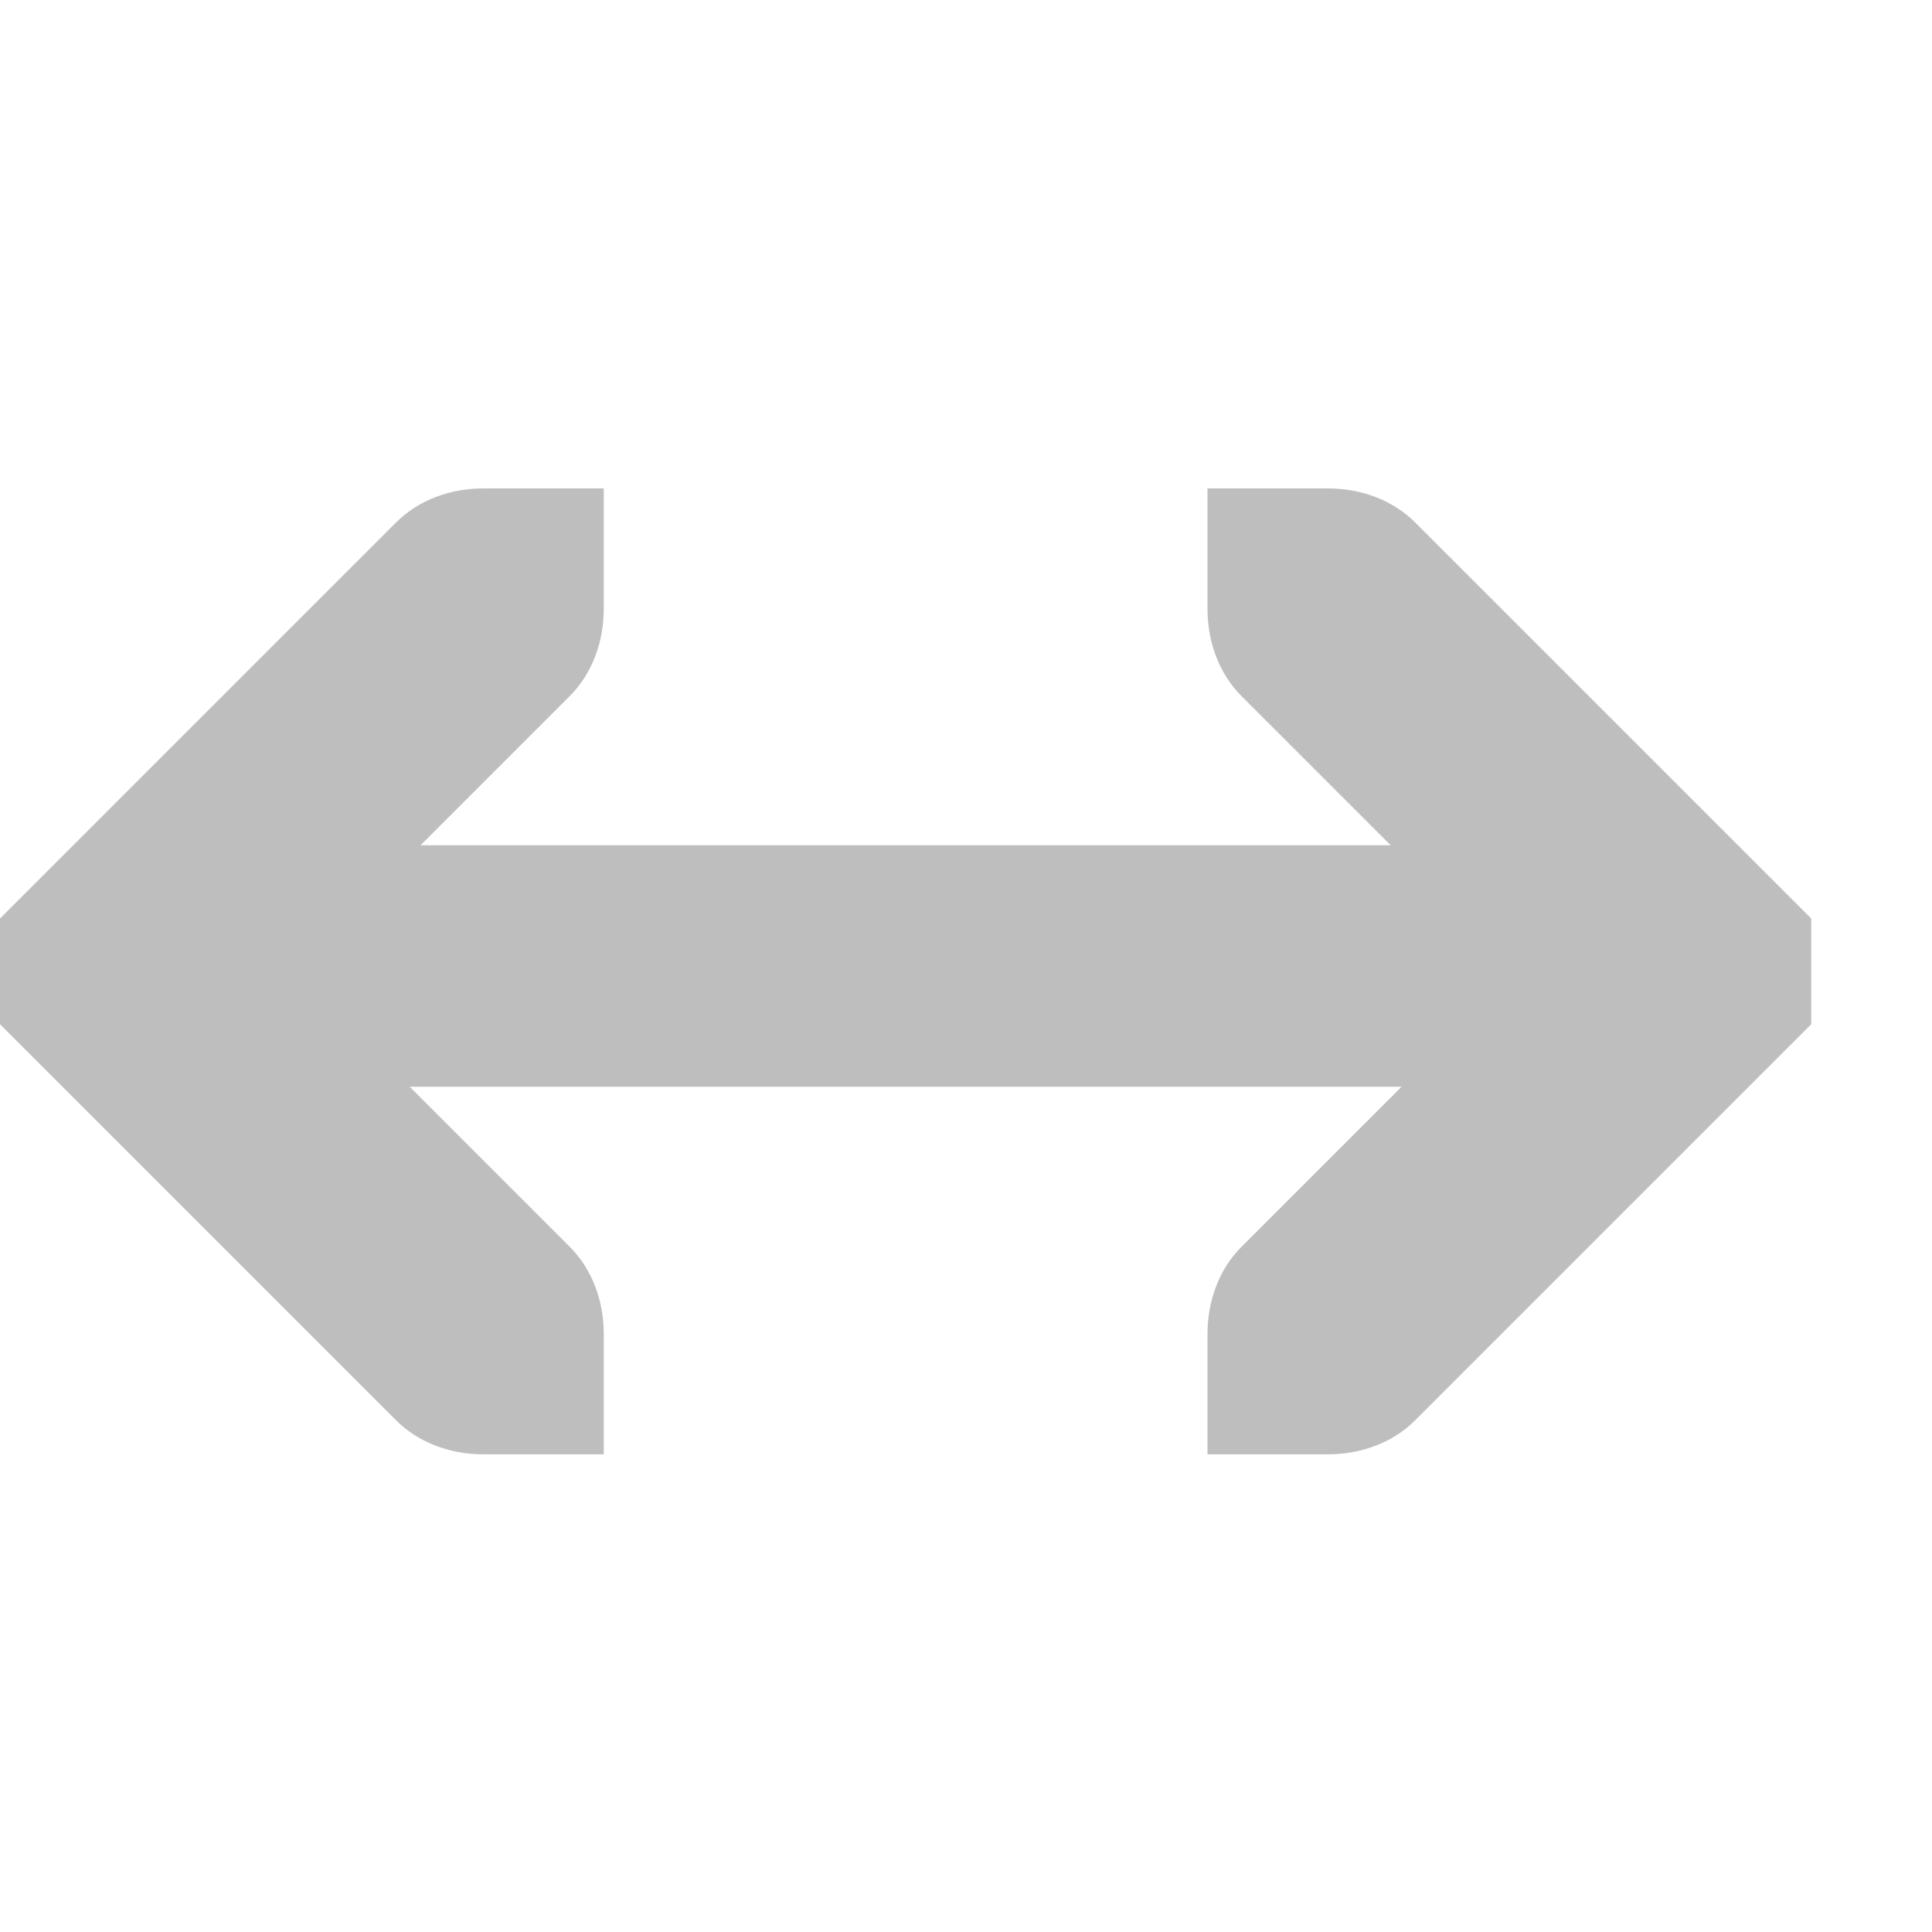
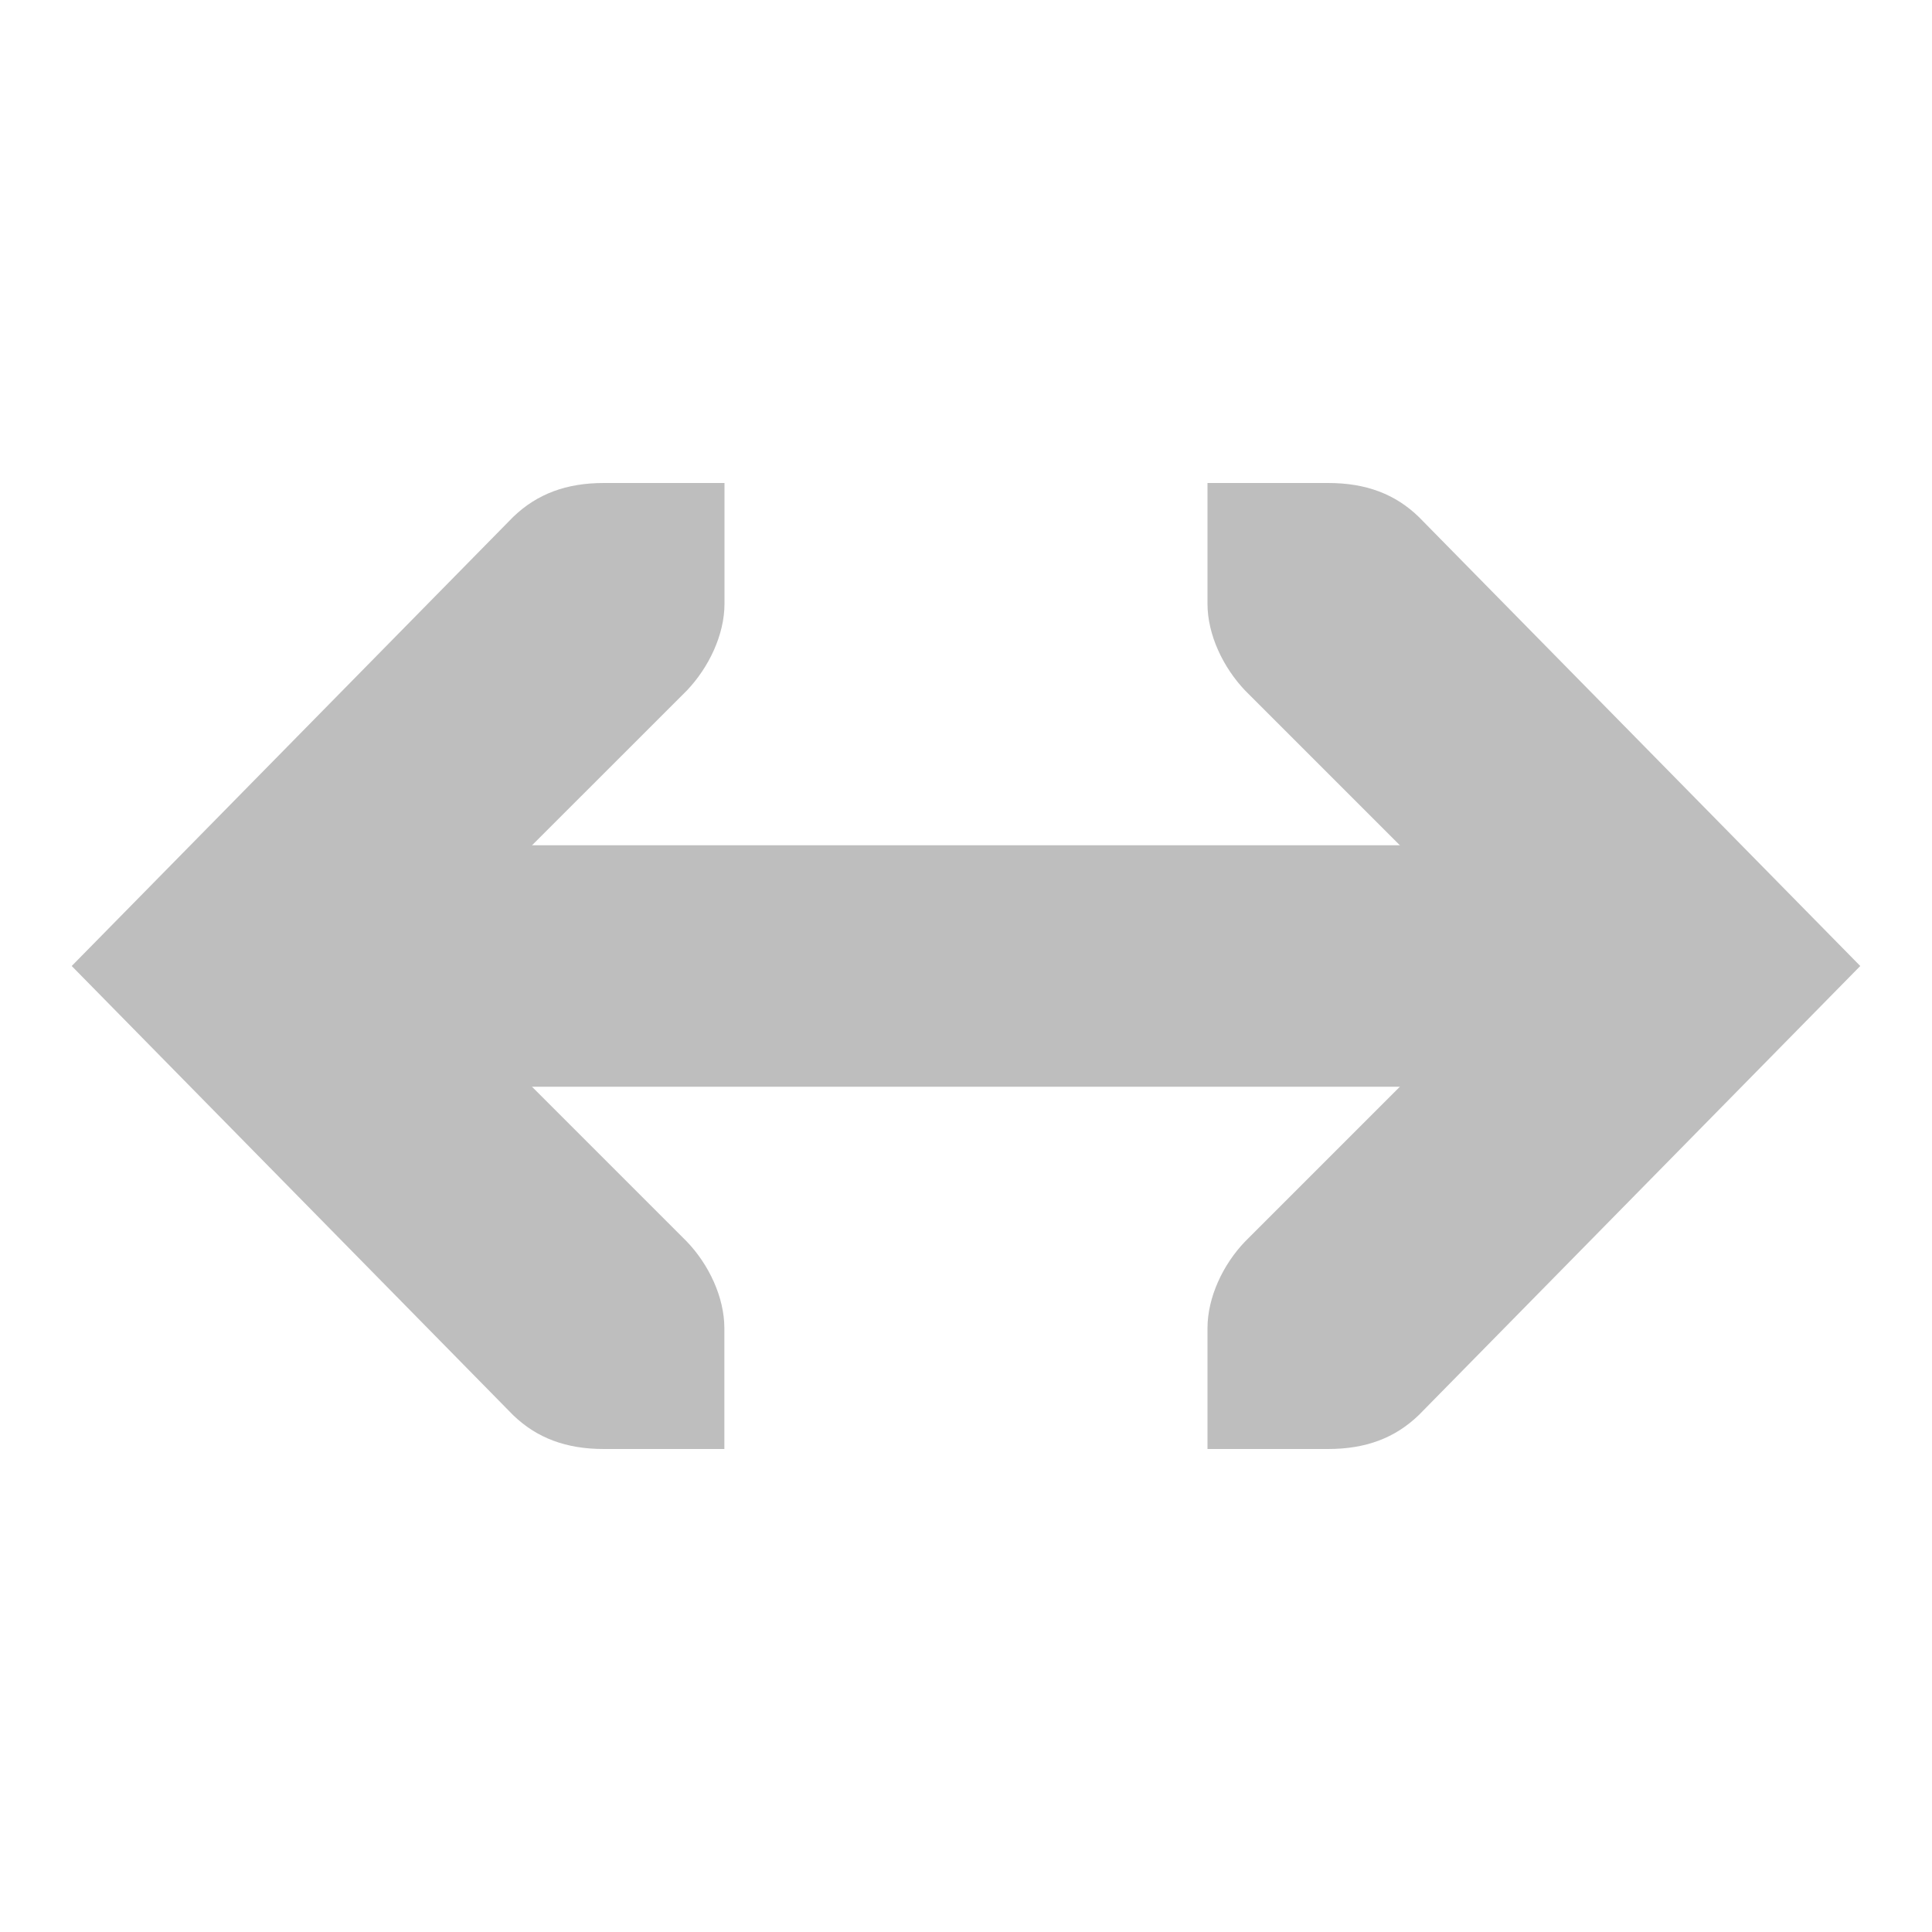
<svg xmlns="http://www.w3.org/2000/svg" id="svg7384" version="1.1" height="16" width="16">
  <defs id="defs7386" />
-   <g transform="translate(-240,-666)" id="layer9" style="display:inline" />
-   <g transform="translate(-240,-666)" id="layer10" />
-   <g transform="translate(-240,-666)" id="layer11" />
-   <g transform="translate(-240,-666)" id="layer12">
-     <g transform="matrix(-1,0,0,-1,275.9997,978)" id="g15401" style="opacity:0.25" />
-     <path d="m 250,678.044 1,-10e-6 c 0.265,-3e-5 0.531,-0.093 0.719,-0.281 l 3,-3 0.281,-0.281 0,-0.875 -0.281,-0.281 -3,-3 c -0.188,-0.188 -0.453,-0.281 -0.719,-0.281 l -1,-1e-5 0,1 c -4e-5,0.265 0.093,0.531 0.281,0.719 l 2.281,2.281 -2.281,2.281 c -0.188,0.188 -0.281,0.453 -0.281,0.719 l 0,1 z" id="path15403" style="font-size:medium;font-style:normal;font-variant:normal;font-weight:normal;font-stretch:normal;text-indent:0;text-align:start;text-decoration:none;line-height:normal;letter-spacing:normal;word-spacing:normal;text-transform:none;direction:ltr;block-progression:tb;writing-mode:lr-tb;text-anchor:start;color:#000000;fill:#bebebe;fill-opacity:1;stroke:none;stroke-width:2;marker:none;visibility:visible;display:inline;overflow:visible;enable-background:accumulate;font-family:Bitstream Vera Sans;-inkscape-font-specification:Bitstream Vera Sans" />
-     <path d="m 242.188,673 0,2 10.625,0 0,-2 -10.625,0 z" id="path15405" style="font-size:medium;font-style:normal;font-variant:normal;font-weight:normal;font-stretch:normal;text-indent:0;text-align:start;text-decoration:none;line-height:normal;letter-spacing:normal;word-spacing:normal;text-transform:none;direction:ltr;block-progression:tb;writing-mode:lr-tb;text-anchor:start;baseline-shift:baseline;color:#000000;fill:#bebebe;fill-opacity:1;stroke:none;stroke-width:2;marker:none;visibility:visible;display:inline;overflow:visible;enable-background:accumulate;font-family:Sans;-inkscape-font-specification:Sans" />
-     <path d="m 245,678.044 -1,-10e-6 c -0.265,-3e-5 -0.531,-0.093 -0.719,-0.281 l -3,-3 -0.281,-0.281 0,-0.875 0.281,-0.281 3,-3 c 0.188,-0.188 0.453,-0.281 0.719,-0.281 l 1,-1e-5 0,1 c 4e-5,0.265 -0.093,0.531 -0.281,0.719 l -2.281,2.281 2.281,2.281 c 0.188,0.188 0.281,0.453 0.281,0.719 l 0,1 z" id="path15407" style="font-size:medium;font-style:normal;font-variant:normal;font-weight:normal;font-stretch:normal;text-indent:0;text-align:start;text-decoration:none;line-height:normal;letter-spacing:normal;word-spacing:normal;text-transform:none;direction:ltr;block-progression:tb;writing-mode:lr-tb;text-anchor:start;color:#000000;fill:#bebebe;fill-opacity:1;stroke:none;stroke-width:2;marker:none;visibility:visible;display:inline;overflow:visible;enable-background:accumulate;font-family:Bitstream Vera Sans;-inkscape-font-specification:Bitstream Vera Sans" />
+   <g transform="translate(-241.0001,-667)" id="layer9" style="display:inline" />
+   <g transform="translate(-241.0001,-667)" id="layer10" />
+   <g transform="translate(-241.0001,-667)" id="layer11" />
+   <g transform="translate(-241.0001,-667)" id="layer13" />
+   <g transform="translate(-241.0001,-667)" id="layer14" />
+   <g transform="translate(-241.0001,-667)" id="layer15" style="display:inline" />
+   <g transform="translate(-241.0001,-667)" id="g71291" style="display:inline" />
+   <g transform="translate(-241.0001,-667)" id="g4953" style="display:inline" />
+   <g transform="translate(-241.0001,-667)" id="layer12" style="display:inline">
+     <g transform="matrix(-1,0,0,-1,276.9999,979)" id="g15401" style="opacity:0.25" />
+     <path d="m 244,674 0,2 10,0 0,-2 -10,0 z" id="path15405" style="font-size:medium;font-style:normal;font-variant:normal;font-weight:normal;font-stretch:normal;text-indent:0;text-align:start;text-decoration:none;line-height:normal;letter-spacing:normal;word-spacing:normal;text-transform:none;direction:ltr;block-progression:tb;writing-mode:lr-tb;text-anchor:start;baseline-shift:baseline;color:#000000;fill:#bebebe;fill-opacity:1;stroke:none;stroke-width:2;marker:none;visibility:visible;display:inline;overflow:visible;enable-background:accumulate;font-family:Sans;-inkscape-font-specification:Sans" />
+     <path d="m 251,671 0,1 c 0,0.257 0.13,0.528 0.312,0.719 l 2.281,2.281 -2.281,2.281 c -0.183,0.19 -0.312,0.462 -0.312,0.719 l 0,1 1,0 c 0.309,0 0.552,-0.09 0.75,-0.281 L 256.406,675 252.75,671.281 C 252.553,671.09 252.31,671 252,671 z" id="rect3217-6-2-2-4-85-5" style="font-size:medium;font-style:normal;font-variant:normal;font-weight:normal;font-stretch:normal;text-indent:0;text-align:start;text-decoration:none;line-height:normal;letter-spacing:normal;word-spacing:normal;text-transform:none;direction:ltr;block-progression:tb;writing-mode:lr-tb;text-anchor:start;color:#bebebe;fill:#bebebe;fill-opacity:1;stroke:none;stroke-width:2;marker:none;visibility:visible;display:inline;overflow:visible;enable-background:accumulate;font-family:Bitstream Vera Sans;-inkscape-font-specification:Bitstream Vera Sans" />
+     <path d="m 247,671 0,1 c 0,0.257 -0.13,0.528 -0.312,0.719 L 244.406,675 l 2.281,2.281 c 0.183,0.19 0.312,0.462 0.312,0.719 l 0,1 -1,0 c -0.309,0 -0.552,-0.09 -0.75,-0.281 L 241.594,675 245.25,671.281 C 245.448,671.09 245.691,671 246,671 z" id="rect3217-6-2-2-4-85-5-2" style="font-size:medium;font-style:normal;font-variant:normal;font-weight:normal;font-stretch:normal;text-indent:0;text-align:start;text-decoration:none;line-height:normal;letter-spacing:normal;word-spacing:normal;text-transform:none;direction:ltr;block-progression:tb;writing-mode:lr-tb;text-anchor:start;color:#bebebe;fill:#bebebe;fill-opacity:1;stroke:none;stroke-width:2;marker:none;visibility:visible;display:inline;overflow:visible;enable-background:accumulate;font-family:Bitstream Vera Sans;-inkscape-font-specification:Bitstream Vera Sans" />
  </g>
-   <g transform="translate(-240,-666)" id="layer13" />
-   <g transform="translate(-240,-666)" id="layer14" />
-   <g transform="translate(-240,-666)" id="layer15" style="display:inline" />
-   <g transform="translate(-240,-666)" id="g4953" style="display:inline" />
</svg>
